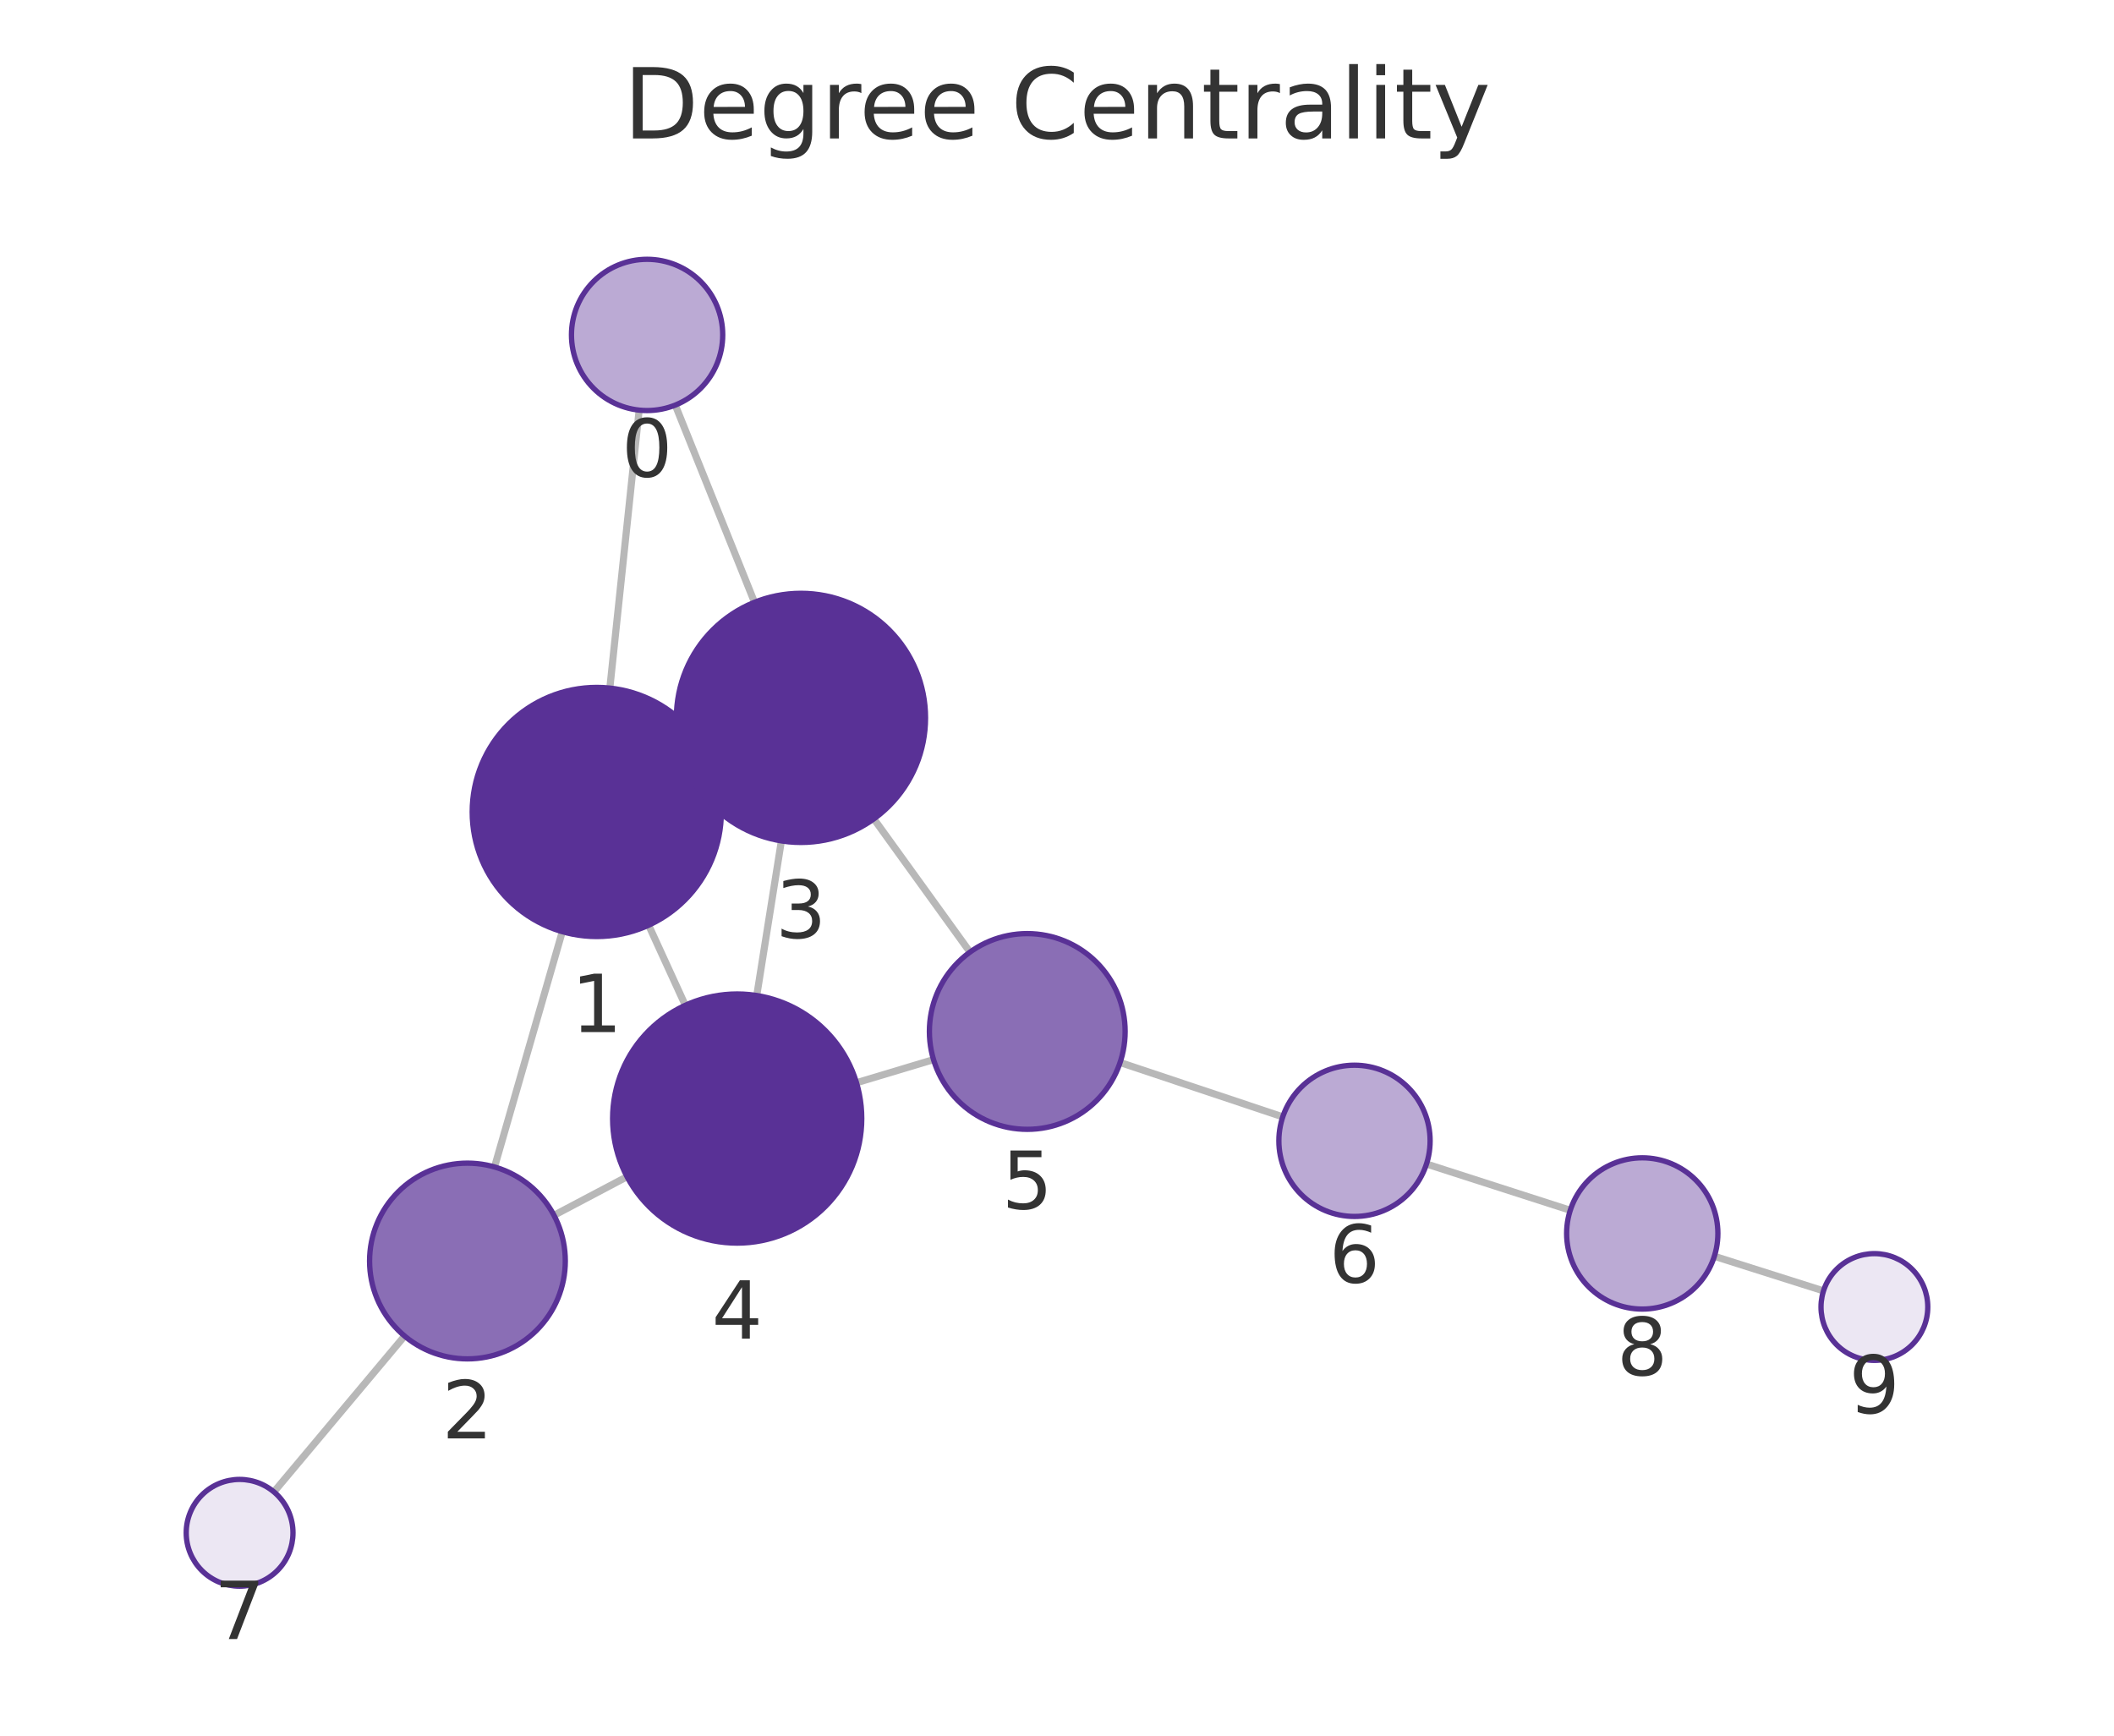
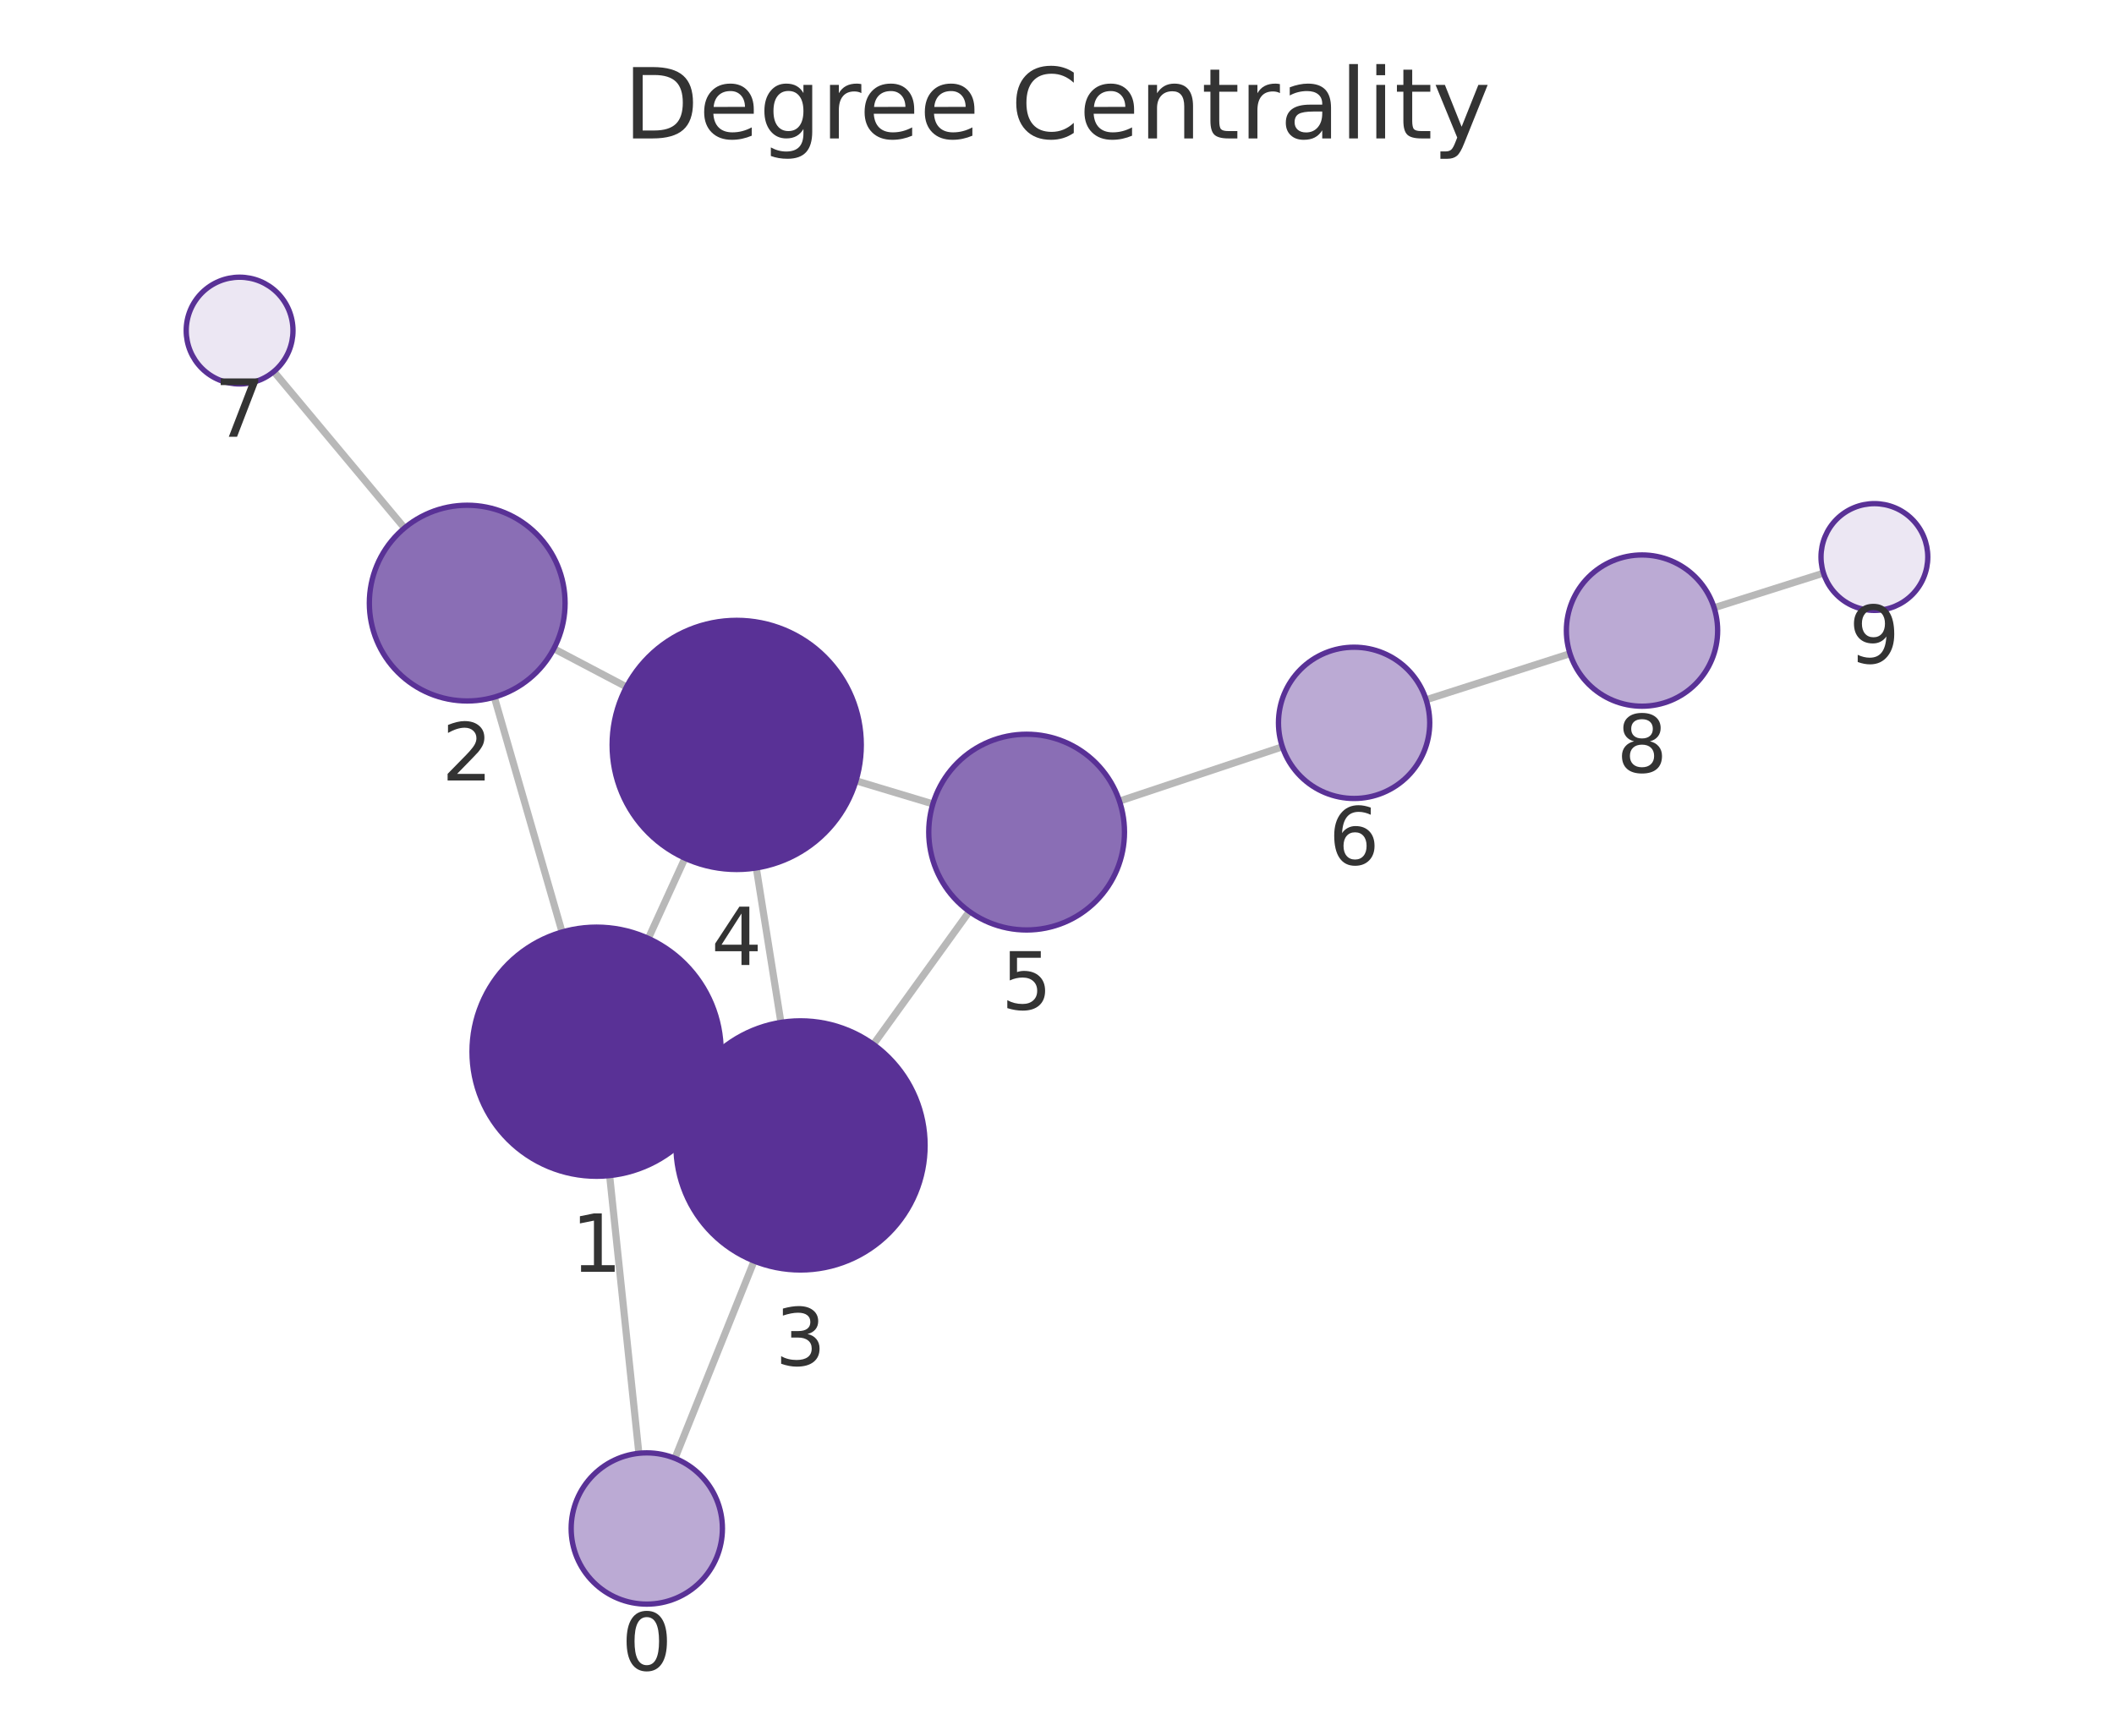
<svg xmlns="http://www.w3.org/2000/svg" xmlns:xlink="http://www.w3.org/1999/xlink" width="237.6pt" height="195.078pt" viewBox="0 0 237.6 195.078" version="1.1">
  <defs>
    <style type="text/css">*{stroke-linejoin: round; stroke-linecap: butt}</style>
  </defs>
  <g id="figure_1">
    <g id="patch_1">
      <path d="M 0 195.078  L 237.6 195.078  L 237.6 0  L 0 0  L 0 195.078  z " style="fill: none" />
    </g>
    <g id="axes_1">
      <g id="patch_2">
        <path d="M 7.2 187.878  L 230.4 187.878  L 230.4 21.558  L 7.2 21.558  L 7.2 187.878  z " style="fill: none" />
      </g>
      <g id="EdgeCollection_1">
-         <path d="M 71.837 46.096  L 68.541 77.338  " clip-path="url(#p8d6f38334a)" style="fill: #b8b8b8; stroke: #b8b8b8; stroke-width: 0.8" />
-         <path d="M 75.897 45.53  L 84.803 67.694  " clip-path="url(#p8d6f38334a)" style="fill: #b8b8b8; stroke: #b8b8b8; stroke-width: 0.8" />
-         <path d="M 63.198 104.714  L 55.581 131.16  " clip-path="url(#p8d6f38334a)" style="fill: #b8b8b8; stroke: #b8b8b8; stroke-width: 0.8" />
-         <path d="M 79.787 85.402  L 77.307 86.545  " clip-path="url(#p8d6f38334a)" style="fill: #b8b8b8; stroke: #b8b8b8; stroke-width: 0.8" />
-         <path d="M 72.903 103.989  L 77.025 112.989  " clip-path="url(#p8d6f38334a)" style="fill: #b8b8b8; stroke: #b8b8b8; stroke-width: 0.8" />
-         <path d="M 62.264 136.593  L 70.476 132.256  " clip-path="url(#p8d6f38334a)" style="fill: #b8b8b8; stroke: #b8b8b8; stroke-width: 0.8" />
-         <path d="M 45.471 150.161  L 30.785 167.681  " clip-path="url(#p8d6f38334a)" style="fill: #b8b8b8; stroke: #b8b8b8; stroke-width: 0.8" />
-         <path d="M 87.822 94.511  L 85.055 111.892  " clip-path="url(#p8d6f38334a)" style="fill: #b8b8b8; stroke: #b8b8b8; stroke-width: 0.8" />
-         <path d="M 98.215 92.038  L 109.021 107.012  " clip-path="url(#p8d6f38334a)" style="fill: #b8b8b8; stroke: #b8b8b8; stroke-width: 0.8" />
-         <path d="M 96.264 121.693  L 104.922 119.094  " clip-path="url(#p8d6f38334a)" style="fill: #b8b8b8; stroke: #b8b8b8; stroke-width: 0.8" />
-         <path d="M 125.891 119.419  L 144.174 125.529  " clip-path="url(#p8d6f38334a)" style="fill: #b8b8b8; stroke: #b8b8b8; stroke-width: 0.8" />
-         <path d="M 160.327 130.827  L 176.488 136.029  " clip-path="url(#p8d6f38334a)" style="fill: #b8b8b8; stroke: #b8b8b8; stroke-width: 0.8" />
-         <path d="M 192.682 141.2  L 204.95 145.088  " clip-path="url(#p8d6f38334a)" style="fill: #b8b8b8; stroke: #b8b8b8; stroke-width: 0.8" />
+         <path d="M 71.805 163.342  L 68.519 132.129  " clip-path="url(#pd0c3cc3e8a)" style="fill: #b8b8b8; stroke: #b8b8b8; stroke-width: 0.8" />
+         <path d="M 75.861 163.906  L 84.758 141.731  " clip-path="url(#pd0c3cc3e8a)" style="fill: #b8b8b8; stroke: #b8b8b8; stroke-width: 0.8" />
+         <path d="M 63.173 104.754  L 55.56 78.356  " clip-path="url(#pd0c3cc3e8a)" style="fill: #b8b8b8; stroke: #b8b8b8; stroke-width: 0.8" />
+         <path d="M 79.774 124.051  L 77.25 122.892  " clip-path="url(#pd0c3cc3e8a)" style="fill: #b8b8b8; stroke: #b8b8b8; stroke-width: 0.8" />
+         <path d="M 72.869 105.471  L 76.985 96.459  " clip-path="url(#pd0c3cc3e8a)" style="fill: #b8b8b8; stroke: #b8b8b8; stroke-width: 0.8" />
+         <path d="M 62.247 72.909  L 70.411 77.205  " clip-path="url(#pd0c3cc3e8a)" style="fill: #b8b8b8; stroke: #b8b8b8; stroke-width: 0.8" />
+         <path d="M 45.461 59.344  L 30.776 41.761  " clip-path="url(#pd0c3cc3e8a)" style="fill: #b8b8b8; stroke: #b8b8b8; stroke-width: 0.8" />
+         <path d="M 87.769 114.912  L 85.003 97.55  " clip-path="url(#pd0c3cc3e8a)" style="fill: #b8b8b8; stroke: #b8b8b8; stroke-width: 0.8" />
+         <path d="M 98.164 117.385  L 108.947 102.443  " clip-path="url(#pd0c3cc3e8a)" style="fill: #b8b8b8; stroke: #b8b8b8; stroke-width: 0.8" />
+         <path d="M 96.207 87.756  L 104.851 90.356  " clip-path="url(#pd0c3cc3e8a)" style="fill: #b8b8b8; stroke: #b8b8b8; stroke-width: 0.8" />
+         <path d="M 125.819 90.042  L 144.128 83.934  " clip-path="url(#pd0c3cc3e8a)" style="fill: #b8b8b8; stroke: #b8b8b8; stroke-width: 0.8" />
+         <path d="M 160.286 78.65  L 176.457 73.468  " clip-path="url(#pd0c3cc3e8a)" style="fill: #b8b8b8; stroke: #b8b8b8; stroke-width: 0.8" />
+         <path d="M 192.655 68.308  L 204.95 64.416  " clip-path="url(#pd0c3cc3e8a)" style="fill: #b8b8b8; stroke: #b8b8b8; stroke-width: 0.8" />
      </g>
      <g id="VertexCollection_1">
-         <path d="M 72.729 46.143  C 74.983 46.143 77.145 45.248 78.739 43.654  C 80.333 42.06 81.229 39.897 81.229 37.643  C 81.229 35.389 80.333 33.227 78.739 31.633  C 77.145 30.039 74.983 29.143 72.729 29.143  C 70.474 29.143 68.312 30.039 66.718 31.633  C 65.124 33.227 64.229 35.389 64.229 37.643  C 64.229 39.897 65.124 42.06 66.718 43.654  C 68.312 45.248 70.474 46.143 72.729 46.143  z " clip-path="url(#p8d6f38334a)" style="fill: #bbaad4; stroke: #593196; stroke-width: 0.6" />
-         <path d="M 67.073 105.261  C 70.785 105.261 74.347 103.786 76.972 101.161  C 79.597 98.535 81.073 94.974 81.073 91.261  C 81.073 87.548 79.597 83.987 76.972 81.362  C 74.347 78.736 70.785 77.261 67.073 77.261  C 63.36 77.261 59.798 78.736 57.173 81.362  C 54.548 83.987 53.073 87.548 53.073 91.261  C 53.073 94.974 54.548 98.535 57.173 101.161  C 59.798 103.786 63.36 105.261 67.073 105.261  z " clip-path="url(#p8d6f38334a)" style="fill: #593196; stroke: #593196; stroke-width: 0.6" />
-         <path d="M 52.537 152.731  C 55.454 152.731 58.252 151.572 60.315 149.509  C 62.378 147.446 63.537 144.648 63.537 141.731  C 63.537 138.813 62.378 136.015 60.315 133.953  C 58.252 131.89 55.454 130.731 52.537 130.731  C 49.62 130.731 46.821 131.89 44.759 133.953  C 42.696 136.015 41.537 138.813 41.537 141.731  C 41.537 144.648 42.696 147.446 44.759 149.509  C 46.821 151.572 49.62 152.731 52.537 152.731  z " clip-path="url(#p8d6f38334a)" style="fill: #8a6eb5; stroke: #593196; stroke-width: 0.6" />
-         <path d="M 90.022 94.685  C 93.735 94.685 97.296 93.21 99.922 90.585  C 102.547 87.959 104.022 84.398 104.022 80.685  C 104.022 76.972 102.547 73.411 99.922 70.786  C 97.296 68.16 93.735 66.685 90.022 66.685  C 86.309 66.685 82.748 68.16 80.123 70.786  C 77.497 73.411 76.022 76.972 76.022 80.685  C 76.022 84.398 77.497 87.959 80.123 90.585  C 82.748 93.21 86.309 94.685 90.022 94.685  z " clip-path="url(#p8d6f38334a)" style="fill: #593196; stroke: #593196; stroke-width: 0.6" />
-         <path d="M 82.855 139.718  C 86.568 139.718 90.129 138.242 92.754 135.617  C 95.38 132.992 96.855 129.43 96.855 125.718  C 96.855 122.005 95.38 118.443 92.754 115.818  C 90.129 113.193 86.568 111.718 82.855 111.718  C 79.142 111.718 75.581 113.193 72.955 115.818  C 70.33 118.443 68.855 122.005 68.855 125.718  C 68.855 129.43 70.33 132.992 72.955 135.617  C 75.581 138.242 79.142 139.718 82.855 139.718  z " clip-path="url(#p8d6f38334a)" style="fill: #593196; stroke: #593196; stroke-width: 0.6" />
-         <path d="M 115.458 126.932  C 118.375 126.932 121.173 125.773 123.236 123.71  C 125.299 121.648 126.458 118.849 126.458 115.932  C 126.458 113.015 125.299 110.217 123.236 108.154  C 121.173 106.091 118.375 104.932 115.458 104.932  C 112.541 104.932 109.743 106.091 107.68 108.154  C 105.617 110.217 104.458 113.015 104.458 115.932  C 104.458 118.849 105.617 121.648 107.68 123.71  C 109.743 125.773 112.541 126.932 115.458 126.932  z " clip-path="url(#p8d6f38334a)" style="fill: #8a6eb5; stroke: #593196; stroke-width: 0.6" />
-         <path d="M 152.236 136.723  C 154.49 136.723 156.652 135.827 158.246 134.233  C 159.84 132.639 160.736 130.477 160.736 128.223  C 160.736 125.969 159.84 123.807 158.246 122.213  C 156.652 120.619 154.49 119.723 152.236 119.723  C 149.981 119.723 147.819 120.619 146.225 122.213  C 144.631 123.807 143.736 125.969 143.736 128.223  C 143.736 130.477 144.631 132.639 146.225 134.233  C 147.819 135.827 149.981 136.723 152.236 136.723  z " clip-path="url(#p8d6f38334a)" style="fill: #bbaad4; stroke: #593196; stroke-width: 0.6" />
-         <path d="M 26.93 178.279  C 28.522 178.279 30.048 177.647 31.173 176.522  C 32.298 175.397 32.93 173.87 32.93 172.279  C 32.93 170.688 32.298 169.162 31.173 168.037  C 30.048 166.911 28.522 166.279 26.93 166.279  C 25.339 166.279 23.813 166.911 22.688 168.037  C 21.563 169.162 20.93 170.688 20.93 172.279  C 20.93 173.87 21.563 175.397 22.688 176.522  C 23.813 177.647 25.339 178.279 26.93 178.279  z " clip-path="url(#p8d6f38334a)" style="fill: #ece7f3; stroke: #593196; stroke-width: 0.6" />
-         <path d="M 184.579 147.133  C 186.833 147.133 188.996 146.237 190.59 144.643  C 192.184 143.049 193.079 140.887 193.079 138.633  C 193.079 136.378 192.184 134.216 190.59 132.622  C 188.996 131.028 186.833 130.133 184.579 130.133  C 182.325 130.133 180.163 131.028 178.569 132.622  C 176.975 134.216 176.079 136.378 176.079 138.633  C 176.079 140.887 176.975 143.049 178.569 144.643  C 180.163 146.237 182.325 147.133 184.579 147.133  z " clip-path="url(#p8d6f38334a)" style="fill: #bbaad4; stroke: #593196; stroke-width: 0.6" />
-         <path d="M 210.67 152.9  C 212.261 152.9 213.787 152.268 214.912 151.143  C 216.037 150.017 216.67 148.491 216.67 146.9  C 216.67 145.309 216.037 143.782 214.912 142.657  C 213.787 141.532 212.261 140.9 210.67 140.9  C 209.078 140.9 207.552 141.532 206.427 142.657  C 205.302 143.782 204.67 145.309 204.67 146.9  C 204.67 148.491 205.302 150.017 206.427 151.143  C 207.552 152.268 209.078 152.9 210.67 152.9  z " clip-path="url(#p8d6f38334a)" style="fill: #ece7f3; stroke: #593196; stroke-width: 0.6" />
+         <path d="M 72.695 180.295  C 74.95 180.295 77.112 179.399 78.706 177.805  C 80.3 176.211 81.195 174.049 81.195 171.795  C 81.195 169.541 80.3 167.379 78.706 165.785  C 77.112 164.191 74.95 163.295 72.695 163.295  C 70.441 163.295 68.279 164.191 66.685 165.785  C 65.091 167.379 64.195 169.541 64.195 171.795  C 64.195 174.049 65.091 176.211 66.685 177.805  C 68.279 179.399 70.441 180.295 72.695 180.295  z " clip-path="url(#pd0c3cc3e8a)" style="fill: #bbaad4; stroke: #593196; stroke-width: 0.6" />
+         <path d="M 67.053 132.206  C 70.765 132.206 74.327 130.731 76.952 128.105  C 79.577 125.48 81.053 121.918 81.053 118.206  C 81.053 114.493 79.577 110.932 76.952 108.306  C 74.327 105.681 70.765 104.206 67.053 104.206  C 63.34 104.206 59.779 105.681 57.153 108.306  C 54.528 110.932 53.053 114.493 53.053 118.206  C 53.053 121.918 54.528 125.48 57.153 128.105  C 59.779 130.731 63.34 132.206 67.053 132.206  z " clip-path="url(#pd0c3cc3e8a)" style="fill: #593196; stroke: #593196; stroke-width: 0.6" />
+         <path d="M 52.512 78.786  C 55.43 78.786 58.228 77.627 60.291 75.565  C 62.353 73.502 63.512 70.704 63.512 67.786  C 63.512 64.869 62.353 62.071 60.291 60.008  C 58.228 57.945 55.43 56.786 52.512 56.786  C 49.595 56.786 46.797 57.945 44.734 60.008  C 42.671 62.071 41.512 64.869 41.512 67.786  C 41.512 70.704 42.671 73.502 44.734 75.565  C 46.797 77.627 49.595 78.786 52.512 78.786  z " clip-path="url(#pd0c3cc3e8a)" style="fill: #8a6eb5; stroke: #593196; stroke-width: 0.6" />
+         <path d="M 89.972 142.738  C 93.684 142.738 97.246 141.263 99.871 138.637  C 102.496 136.012 103.972 132.451 103.972 128.738  C 103.972 125.025 102.496 121.464 99.871 118.838  C 97.246 116.213 93.684 114.738 89.972 114.738  C 86.259 114.738 82.697 116.213 80.072 118.838  C 77.447 121.464 75.972 125.025 75.972 128.738  C 75.972 132.451 77.447 136.012 80.072 138.637  C 82.697 141.263 86.259 142.738 89.972 142.738  z " clip-path="url(#pd0c3cc3e8a)" style="fill: #593196; stroke: #593196; stroke-width: 0.6" />
+         <path d="M 82.801 97.724  C 86.513 97.724 90.075 96.249 92.7 93.623  C 95.325 90.998 96.801 87.437 96.801 83.724  C 96.801 80.011 95.325 76.45 92.7 73.824  C 90.075 71.199 86.513 69.724 82.801 69.724  C 79.088 69.724 75.526 71.199 72.901 73.824  C 70.276 76.45 68.801 80.011 68.801 83.724  C 68.801 87.437 70.276 90.998 72.901 93.623  C 75.526 96.249 79.088 97.724 82.801 97.724  z " clip-path="url(#pd0c3cc3e8a)" style="fill: #593196; stroke: #593196; stroke-width: 0.6" />
+         <path d="M 115.385 104.524  C 118.302 104.524 121.1 103.365 123.163 101.302  C 125.226 99.239 126.385 96.441 126.385 93.524  C 126.385 90.606 125.226 87.808 123.163 85.745  C 121.1 83.683 118.302 82.524 115.385 82.524  C 112.467 82.524 109.669 83.683 107.606 85.745  C 105.544 87.808 104.385 90.606 104.385 93.524  C 104.385 96.441 105.544 99.239 107.606 101.302  C 109.669 103.365 112.467 104.524 115.385 104.524  z " clip-path="url(#pd0c3cc3e8a)" style="fill: #8a6eb5; stroke: #593196; stroke-width: 0.6" />
+         <path d="M 152.192 89.744  C 154.446 89.744 156.608 88.849 158.202 87.255  C 159.796 85.661 160.692 83.498 160.692 81.244  C 160.692 78.99 159.796 76.828 158.202 75.234  C 156.608 73.64 154.446 72.744 152.192 72.744  C 149.937 72.744 147.775 73.64 146.181 75.234  C 144.587 76.828 143.692 78.99 143.692 81.244  C 143.692 83.498 144.587 85.661 146.181 87.255  C 147.775 88.849 149.937 89.744 152.192 89.744  z " clip-path="url(#pd0c3cc3e8a)" style="fill: #bbaad4; stroke: #593196; stroke-width: 0.6" />
+         <path d="M 26.93 43.156  C 28.521 43.156 30.048 42.524 31.173 41.399  C 32.298 40.274 32.93 38.747 32.93 37.156  C 32.93 35.565 32.298 34.039 31.173 32.913  C 30.048 31.788 28.521 31.156 26.93 31.156  C 25.339 31.156 23.813 31.788 22.687 32.913  C 21.562 34.039 20.93 35.565 20.93 37.156  C 20.93 38.747 21.562 40.274 22.687 41.399  C 23.813 42.524 25.339 43.156 26.93 43.156  z " clip-path="url(#pd0c3cc3e8a)" style="fill: #ece7f3; stroke: #593196; stroke-width: 0.6" />
+         <path d="M 184.552 79.374  C 186.806 79.374 188.968 78.479 190.562 76.885  C 192.156 75.291 193.052 73.128 193.052 70.874  C 193.052 68.62 192.156 66.458 190.562 64.864  C 188.968 63.27 186.806 62.374 184.552 62.374  C 182.298 62.374 180.135 63.27 178.541 64.864  C 176.947 66.458 176.052 68.62 176.052 70.874  C 176.052 73.128 176.947 75.291 178.541 76.885  C 180.135 78.479 182.298 79.374 184.552 79.374  z " clip-path="url(#pd0c3cc3e8a)" style="fill: #bbaad4; stroke: #593196; stroke-width: 0.6" />
+         <path d="M 210.67 68.605  C 212.261 68.605 213.787 67.973 214.913 66.847  C 216.038 65.722 216.67 64.196 216.67 62.605  C 216.67 61.014 216.038 59.487 214.913 58.362  C 213.787 57.237 212.261 56.605 210.67 56.605  C 209.079 56.605 207.552 57.237 206.427 58.362  C 205.302 59.487 204.67 61.014 204.67 62.605  C 204.67 64.196 205.302 65.722 206.427 66.847  C 207.552 67.973 209.079 68.605 210.67 68.605  z " clip-path="url(#pd0c3cc3e8a)" style="fill: #ece7f3; stroke: #593196; stroke-width: 0.6" />
      </g>
      <g id="text_1">
-         <g clip-path="url(#p8d6f38334a)">
-           <g style="fill: #333333" transform="translate(69.86538 53.58116) scale(0.09 -0.09)">
+         <g clip-path="url(#pd0c3cc3e8a)">
+           <g style="fill: #333333" transform="translate(69.83233 187.7329) scale(0.09 -0.09)">
            <defs>
              <path id="DejaVuSans-13" d="M 2034 4250  Q 1547 4250 1301 3770  Q 1056 3291 1056 2328  Q 1056 1369 1301 889  Q 1547 409 2034 409  Q 2525 409 2770 889  Q 3016 1369 3016 2328  Q 3016 3291 2770 3770  Q 2525 4250 2034 4250  z M 2034 4750  Q 2819 4750 3233 4129  Q 3647 3509 3647 2328  Q 3647 1150 3233 529  Q 2819 -91 2034 -91  Q 1250 -91 836 529  Q 422 1150 422 2328  Q 422 3509 836 4129  Q 1250 4750 2034 4750  z " transform="scale(0.015625)" />
            </defs>
            <use xlink:href="#DejaVuSans-13" />
          </g>
        </g>
      </g>
      <g id="text_2">
-         <g clip-path="url(#p8d6f38334a)">
-           <g style="fill: #333333" transform="translate(64.2094 115.999) scale(0.09 -0.09)">
+         <g clip-path="url(#pd0c3cc3e8a)">
+           <g style="fill: #333333" transform="translate(64.1895 142.9435) scale(0.09 -0.09)">
            <defs>
              <path id="DejaVuSans-14" d="M 794 531  L 1825 531  L 1825 4091  L 703 3866  L 703 4441  L 1819 4666  L 2450 4666  L 2450 531  L 3481 531  L 3481 0  L 794 0  L 794 531  z " transform="scale(0.015625)" />
            </defs>
            <use xlink:href="#DejaVuSans-14" />
          </g>
        </g>
      </g>
      <g id="text_3">
-         <g clip-path="url(#p8d6f38334a)">
-           <g style="fill: #333333" transform="translate(49.67372 161.6686) scale(0.09 -0.09)">
+         <g clip-path="url(#pd0c3cc3e8a)">
+           <g style="fill: #333333" transform="translate(49.64922 87.72432) scale(0.09 -0.09)">
            <defs>
              <path id="DejaVuSans-15" d="M 1228 531  L 3431 531  L 3431 0  L 469 0  L 469 531  Q 828 903 1448 1529  Q 2069 2156 2228 2338  Q 2531 2678 2651 2914  Q 2772 3150 2772 3378  Q 2772 3750 2511 3984  Q 2250 4219 1831 4219  Q 1534 4219 1204 4116  Q 875 4013 500 3803  L 500 4441  Q 881 4594 1212 4672  Q 1544 4750 1819 4750  Q 2544 4750 2975 4387  Q 3406 4025 3406 3419  Q 3406 3131 3298 2873  Q 3191 2616 2906 2266  Q 2828 2175 2409 1742  Q 1991 1309 1228 531  z " transform="scale(0.015625)" />
            </defs>
            <use xlink:href="#DejaVuSans-15" />
          </g>
        </g>
      </g>
      <g id="text_4">
-         <g clip-path="url(#p8d6f38334a)">
-           <g style="fill: #333333" transform="translate(87.15908 105.4229) scale(0.09 -0.09)">
+         <g clip-path="url(#pd0c3cc3e8a)">
+           <g style="fill: #333333" transform="translate(87.10839 153.4756) scale(0.09 -0.09)">
            <defs>
              <path id="DejaVuSans-16" d="M 2597 2516  Q 3050 2419 3304 2112  Q 3559 1806 3559 1356  Q 3559 666 3084 287  Q 2609 -91 1734 -91  Q 1441 -91 1130 -33  Q 819 25 488 141  L 488 750  Q 750 597 1062 519  Q 1375 441 1716 441  Q 2309 441 2620 675  Q 2931 909 2931 1356  Q 2931 1769 2642 2001  Q 2353 2234 1838 2234  L 1294 2234  L 1294 2753  L 1863 2753  Q 2328 2753 2575 2939  Q 2822 3125 2822 3475  Q 2822 3834 2567 4026  Q 2313 4219 1838 4219  Q 1578 4219 1281 4162  Q 984 4106 628 3988  L 628 4550  Q 988 4650 1302 4700  Q 1616 4750 1894 4750  Q 2613 4750 3031 4423  Q 3450 4097 3450 3541  Q 3450 3153 3228 2886  Q 3006 2619 2597 2516  z " transform="scale(0.015625)" />
            </defs>
            <use xlink:href="#DejaVuSans-16" />
          </g>
        </g>
      </g>
      <g id="text_5">
-         <g clip-path="url(#p8d6f38334a)">
-           <g style="fill: #333333" transform="translate(79.99186 150.4555) scale(0.09 -0.09)">
+         <g clip-path="url(#pd0c3cc3e8a)">
+           <g style="fill: #333333" transform="translate(79.93749 108.4618) scale(0.09 -0.09)">
            <defs>
              <path id="DejaVuSans-17" d="M 2419 4116  L 825 1625  L 2419 1625  L 2419 4116  z M 2253 4666  L 3047 4666  L 3047 1625  L 3713 1625  L 3713 1100  L 3047 1100  L 3047 0  L 2419 0  L 2419 1100  L 313 1100  L 313 1709  L 2253 4666  z " transform="scale(0.015625)" />
            </defs>
            <use xlink:href="#DejaVuSans-17" />
          </g>
        </g>
      </g>
      <g id="text_6">
-         <g clip-path="url(#p8d6f38334a)">
-           <g style="fill: #333333" transform="translate(112.5949 135.8701) scale(0.09 -0.09)">
+         <g clip-path="url(#pd0c3cc3e8a)">
+           <g style="fill: #333333" transform="translate(112.5214 113.4615) scale(0.09 -0.09)">
            <defs>
              <path id="DejaVuSans-18" d="M 691 4666  L 3169 4666  L 3169 4134  L 1269 4134  L 1269 2991  Q 1406 3038 1543 3061  Q 1681 3084 1819 3084  Q 2600 3084 3056 2656  Q 3513 2228 3513 1497  Q 3513 744 3044 326  Q 2575 -91 1722 -91  Q 1428 -91 1123 -41  Q 819 9 494 109  L 494 744  Q 775 591 1075 516  Q 1375 441 1709 441  Q 2250 441 2565 725  Q 2881 1009 2881 1497  Q 2881 1984 2565 2268  Q 2250 2553 1709 2553  Q 1456 2553 1204 2497  Q 953 2441 691 2322  L 691 4666  z " transform="scale(0.015625)" />
            </defs>
            <use xlink:href="#DejaVuSans-18" />
          </g>
        </g>
      </g>
      <g id="text_7">
-         <g clip-path="url(#p8d6f38334a)">
-           <g style="fill: #333333" transform="translate(149.3726 144.1609) scale(0.09 -0.09)">
+         <g clip-path="url(#pd0c3cc3e8a)">
+           <g style="fill: #333333" transform="translate(149.3284 97.1821) scale(0.09 -0.09)">
            <defs>
              <path id="DejaVuSans-19" d="M 2113 2584  Q 1688 2584 1439 2293  Q 1191 2003 1191 1497  Q 1191 994 1439 701  Q 1688 409 2113 409  Q 2538 409 2786 701  Q 3034 994 3034 1497  Q 3034 2003 2786 2293  Q 2538 2584 2113 2584  z M 3366 4563  L 3366 3988  Q 3128 4100 2886 4159  Q 2644 4219 2406 4219  Q 1781 4219 1451 3797  Q 1122 3375 1075 2522  Q 1259 2794 1537 2939  Q 1816 3084 2150 3084  Q 2853 3084 3261 2657  Q 3669 2231 3669 1497  Q 3669 778 3244 343  Q 2819 -91 2113 -91  Q 1303 -91 875 529  Q 447 1150 447 2328  Q 447 3434 972 4092  Q 1497 4750 2381 4750  Q 2619 4750 2861 4703  Q 3103 4656 3366 4563  z " transform="scale(0.015625)" />
            </defs>
            <use xlink:href="#DejaVuSans-19" />
          </g>
        </g>
      </g>
      <g id="text_8">
-         <g clip-path="url(#p8d6f38334a)">
-           <g style="fill: #333333" transform="translate(24.06721 184.2171) scale(0.09 -0.09)">
+         <g clip-path="url(#pd0c3cc3e8a)">
+           <g style="fill: #333333" transform="translate(24.06697 49.09396) scale(0.09 -0.09)">
            <defs>
              <path id="DejaVuSans-1a" d="M 525 4666  L 3525 4666  L 3525 4397  L 1831 0  L 1172 0  L 2766 4134  L 525 4134  L 525 4666  z " transform="scale(0.015625)" />
            </defs>
            <use xlink:href="#DejaVuSans-1a" />
          </g>
        </g>
      </g>
      <g id="text_9">
-         <g clip-path="url(#p8d6f38334a)">
-           <g style="fill: #333333" transform="translate(181.7161 154.5706) scale(0.09 -0.09)">
+         <g clip-path="url(#pd0c3cc3e8a)">
+           <g style="fill: #333333" transform="translate(181.6887 86.81209) scale(0.09 -0.09)">
            <defs>
              <path id="DejaVuSans-1b" d="M 2034 2216  Q 1584 2216 1326 1975  Q 1069 1734 1069 1313  Q 1069 891 1326 650  Q 1584 409 2034 409  Q 2484 409 2743 651  Q 3003 894 3003 1313  Q 3003 1734 2745 1975  Q 2488 2216 2034 2216  z M 1403 2484  Q 997 2584 770 2862  Q 544 3141 544 3541  Q 544 4100 942 4425  Q 1341 4750 2034 4750  Q 2731 4750 3128 4425  Q 3525 4100 3525 3541  Q 3525 3141 3298 2862  Q 3072 2584 2669 2484  Q 3125 2378 3379 2068  Q 3634 1759 3634 1313  Q 3634 634 3220 271  Q 2806 -91 2034 -91  Q 1263 -91 848 271  Q 434 634 434 1313  Q 434 1759 690 2068  Q 947 2378 1403 2484  z M 1172 3481  Q 1172 3119 1398 2916  Q 1625 2713 2034 2713  Q 2441 2713 2670 2916  Q 2900 3119 2900 3481  Q 2900 3844 2670 4047  Q 2441 4250 2034 4250  Q 1625 4250 1398 4047  Q 1172 3844 1172 3481  z " transform="scale(0.015625)" />
            </defs>
            <use xlink:href="#DejaVuSans-1b" />
          </g>
        </g>
      </g>
      <g id="text_10">
-         <g clip-path="url(#p8d6f38334a)">
-           <g style="fill: #333333" transform="translate(207.8065 158.8379) scale(0.09 -0.09)">
+         <g clip-path="url(#pd0c3cc3e8a)">
+           <g style="fill: #333333" transform="translate(207.8068 74.54261) scale(0.09 -0.09)">
            <defs>
              <path id="DejaVuSans-1c" d="M 703 97  L 703 672  Q 941 559 1184 500  Q 1428 441 1663 441  Q 2288 441 2617 861  Q 2947 1281 2994 2138  Q 2813 1869 2534 1725  Q 2256 1581 1919 1581  Q 1219 1581 811 2004  Q 403 2428 403 3163  Q 403 3881 828 4315  Q 1253 4750 1959 4750  Q 2769 4750 3195 4129  Q 3622 3509 3622 2328  Q 3622 1225 3098 567  Q 2575 -91 1691 -91  Q 1453 -91 1209 -44  Q 966 3 703 97  z M 1959 2075  Q 2384 2075 2632 2365  Q 2881 2656 2881 3163  Q 2881 3666 2632 3958  Q 2384 4250 1959 4250  Q 1534 4250 1286 3958  Q 1038 3666 1038 3163  Q 1038 2656 1286 2365  Q 1534 2075 1959 2075  z " transform="scale(0.015625)" />
            </defs>
            <use xlink:href="#DejaVuSans-1c" />
          </g>
        </g>
      </g>
      <g id="matplotlib.axis_1" />
      <g id="matplotlib.axis_2" />
      <g id="text_11">
        <g style="fill: #333333" transform="translate(70.06742 15.55828) scale(0.11 -0.11)">
          <defs>
            <path id="DejaVuSans-27" d="M 1259 4147  L 1259 519  L 2022 519  Q 2988 519 3436 956  Q 3884 1394 3884 2338  Q 3884 3275 3436 3711  Q 2988 4147 2022 4147  L 1259 4147  z M 628 4666  L 1925 4666  Q 3281 4666 3915 4102  Q 4550 3538 4550 2338  Q 4550 1131 3912 565  Q 3275 0 1925 0  L 628 0  L 628 4666  z " transform="scale(0.015625)" />
            <path id="DejaVuSans-48" d="M 3597 1894  L 3597 1613  L 953 1613  Q 991 1019 1311 708  Q 1631 397 2203 397  Q 2534 397 2845 478  Q 3156 559 3463 722  L 3463 178  Q 3153 47 2828 -22  Q 2503 -91 2169 -91  Q 1331 -91 842 396  Q 353 884 353 1716  Q 353 2575 817 3079  Q 1281 3584 2069 3584  Q 2775 3584 3186 3129  Q 3597 2675 3597 1894  z M 3022 2063  Q 3016 2534 2758 2815  Q 2500 3097 2075 3097  Q 1594 3097 1305 2825  Q 1016 2553 972 2059  L 3022 2063  z " transform="scale(0.015625)" />
            <path id="DejaVuSans-4a" d="M 2906 1791  Q 2906 2416 2648 2759  Q 2391 3103 1925 3103  Q 1463 3103 1205 2759  Q 947 2416 947 1791  Q 947 1169 1205 825  Q 1463 481 1925 481  Q 2391 481 2648 825  Q 2906 1169 2906 1791  z M 3481 434  Q 3481 -459 3084 -895  Q 2688 -1331 1869 -1331  Q 1566 -1331 1297 -1286  Q 1028 -1241 775 -1147  L 775 -588  Q 1028 -725 1275 -790  Q 1522 -856 1778 -856  Q 2344 -856 2625 -561  Q 2906 -266 2906 331  L 2906 616  Q 2728 306 2450 153  Q 2172 0 1784 0  Q 1141 0 747 490  Q 353 981 353 1791  Q 353 2603 747 3093  Q 1141 3584 1784 3584  Q 2172 3584 2450 3431  Q 2728 3278 2906 2969  L 2906 3500  L 3481 3500  L 3481 434  z " transform="scale(0.015625)" />
            <path id="DejaVuSans-55" d="M 2631 2963  Q 2534 3019 2420 3045  Q 2306 3072 2169 3072  Q 1681 3072 1420 2755  Q 1159 2438 1159 1844  L 1159 0  L 581 0  L 581 3500  L 1159 3500  L 1159 2956  Q 1341 3275 1631 3429  Q 1922 3584 2338 3584  Q 2397 3584 2469 3576  Q 2541 3569 2628 3553  L 2631 2963  z " transform="scale(0.015625)" />
            <path id="DejaVuSans-3" transform="scale(0.015625)" />
            <path id="DejaVuSans-26" d="M 4122 4306  L 4122 3641  Q 3803 3938 3442 4084  Q 3081 4231 2675 4231  Q 1875 4231 1450 3742  Q 1025 3253 1025 2328  Q 1025 1406 1450 917  Q 1875 428 2675 428  Q 3081 428 3442 575  Q 3803 722 4122 1019  L 4122 359  Q 3791 134 3420 21  Q 3050 -91 2638 -91  Q 1578 -91 968 557  Q 359 1206 359 2328  Q 359 3453 968 4101  Q 1578 4750 2638 4750  Q 3056 4750 3426 4639  Q 3797 4528 4122 4306  z " transform="scale(0.015625)" />
            <path id="DejaVuSans-51" d="M 3513 2113  L 3513 0  L 2938 0  L 2938 2094  Q 2938 2591 2744 2837  Q 2550 3084 2163 3084  Q 1697 3084 1428 2787  Q 1159 2491 1159 1978  L 1159 0  L 581 0  L 581 3500  L 1159 3500  L 1159 2956  Q 1366 3272 1645 3428  Q 1925 3584 2291 3584  Q 2894 3584 3203 3211  Q 3513 2838 3513 2113  z " transform="scale(0.015625)" />
            <path id="DejaVuSans-57" d="M 1172 4494  L 1172 3500  L 2356 3500  L 2356 3053  L 1172 3053  L 1172 1153  Q 1172 725 1289 603  Q 1406 481 1766 481  L 2356 481  L 2356 0  L 1766 0  Q 1100 0 847 248  Q 594 497 594 1153  L 594 3053  L 172 3053  L 172 3500  L 594 3500  L 594 4494  L 1172 4494  z " transform="scale(0.015625)" />
            <path id="DejaVuSans-44" d="M 2194 1759  Q 1497 1759 1228 1600  Q 959 1441 959 1056  Q 959 750 1161 570  Q 1363 391 1709 391  Q 2188 391 2477 730  Q 2766 1069 2766 1631  L 2766 1759  L 2194 1759  z M 3341 1997  L 3341 0  L 2766 0  L 2766 531  Q 2569 213 2275 61  Q 1981 -91 1556 -91  Q 1019 -91 701 211  Q 384 513 384 1019  Q 384 1609 779 1909  Q 1175 2209 1959 2209  L 2766 2209  L 2766 2266  Q 2766 2663 2505 2880  Q 2244 3097 1772 3097  Q 1472 3097 1187 3025  Q 903 2953 641 2809  L 641 3341  Q 956 3463 1253 3523  Q 1550 3584 1831 3584  Q 2591 3584 2966 3190  Q 3341 2797 3341 1997  z " transform="scale(0.015625)" />
            <path id="DejaVuSans-4f" d="M 603 4863  L 1178 4863  L 1178 0  L 603 0  L 603 4863  z " transform="scale(0.015625)" />
            <path id="DejaVuSans-4c" d="M 603 3500  L 1178 3500  L 1178 0  L 603 0  L 603 3500  z M 603 4863  L 1178 4863  L 1178 4134  L 603 4134  L 603 4863  z " transform="scale(0.015625)" />
            <path id="DejaVuSans-5c" d="M 2059 -325  Q 1816 -950 1584 -1140  Q 1353 -1331 966 -1331  L 506 -1331  L 506 -850  L 844 -850  Q 1081 -850 1212 -737  Q 1344 -625 1503 -206  L 1606 56  L 191 3500  L 800 3500  L 1894 763  L 2988 3500  L 3597 3500  L 2059 -325  z " transform="scale(0.015625)" />
          </defs>
          <use xlink:href="#DejaVuSans-27" />
          <use xlink:href="#DejaVuSans-48" transform="translate(77 0)" />
          <use xlink:href="#DejaVuSans-4a" transform="translate(138.5312 0)" />
          <use xlink:href="#DejaVuSans-55" transform="translate(202.0156 0)" />
          <use xlink:href="#DejaVuSans-48" transform="translate(240.9219 0)" />
          <use xlink:href="#DejaVuSans-48" transform="translate(302.4531 0)" />
          <use xlink:href="#DejaVuSans-3" transform="translate(363.9844 0)" />
          <use xlink:href="#DejaVuSans-26" transform="translate(395.7656 0)" />
          <use xlink:href="#DejaVuSans-48" transform="translate(465.5938 0)" />
          <use xlink:href="#DejaVuSans-51" transform="translate(527.125 0)" />
          <use xlink:href="#DejaVuSans-57" transform="translate(590.5 0)" />
          <use xlink:href="#DejaVuSans-55" transform="translate(629.7031 0)" />
          <use xlink:href="#DejaVuSans-44" transform="translate(670.8125 0)" />
          <use xlink:href="#DejaVuSans-4f" transform="translate(732.0938 0)" />
          <use xlink:href="#DejaVuSans-4c" transform="translate(759.875 0)" />
          <use xlink:href="#DejaVuSans-57" transform="translate(787.6562 0)" />
          <use xlink:href="#DejaVuSans-5c" transform="translate(826.8594 0)" />
        </g>
      </g>
    </g>
  </g>
  <defs>
-     <clipPath id="p8d6f38334a">
+     <clipPath id="pd0c3cc3e8a">
      <rect x="7.2" y="21.558" width="223.2" height="166.32" />
    </clipPath>
  </defs>
</svg>
